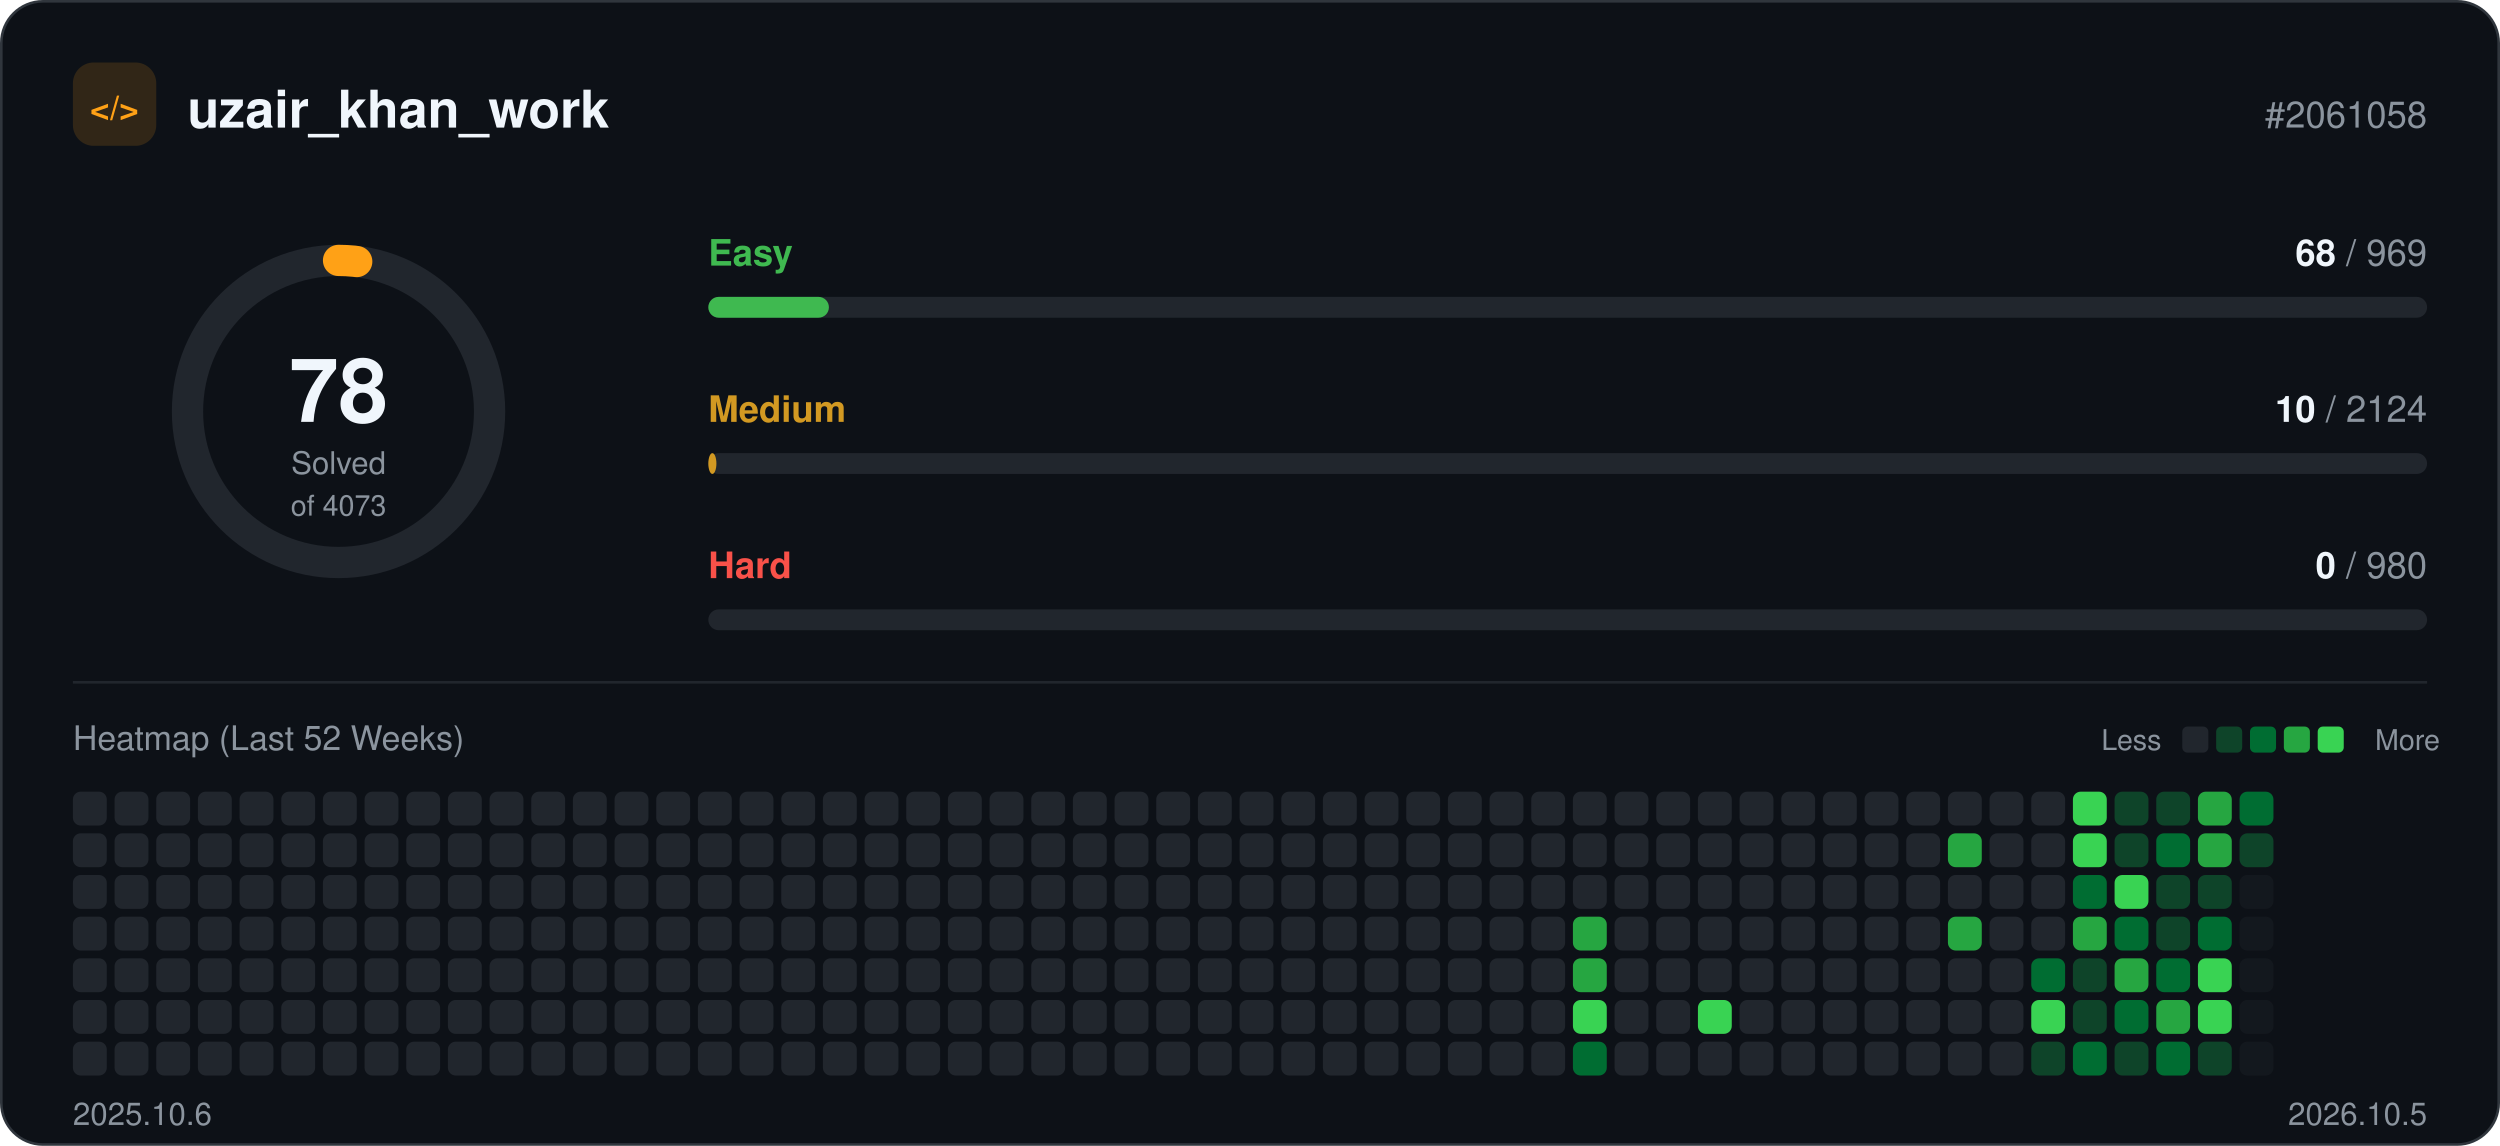
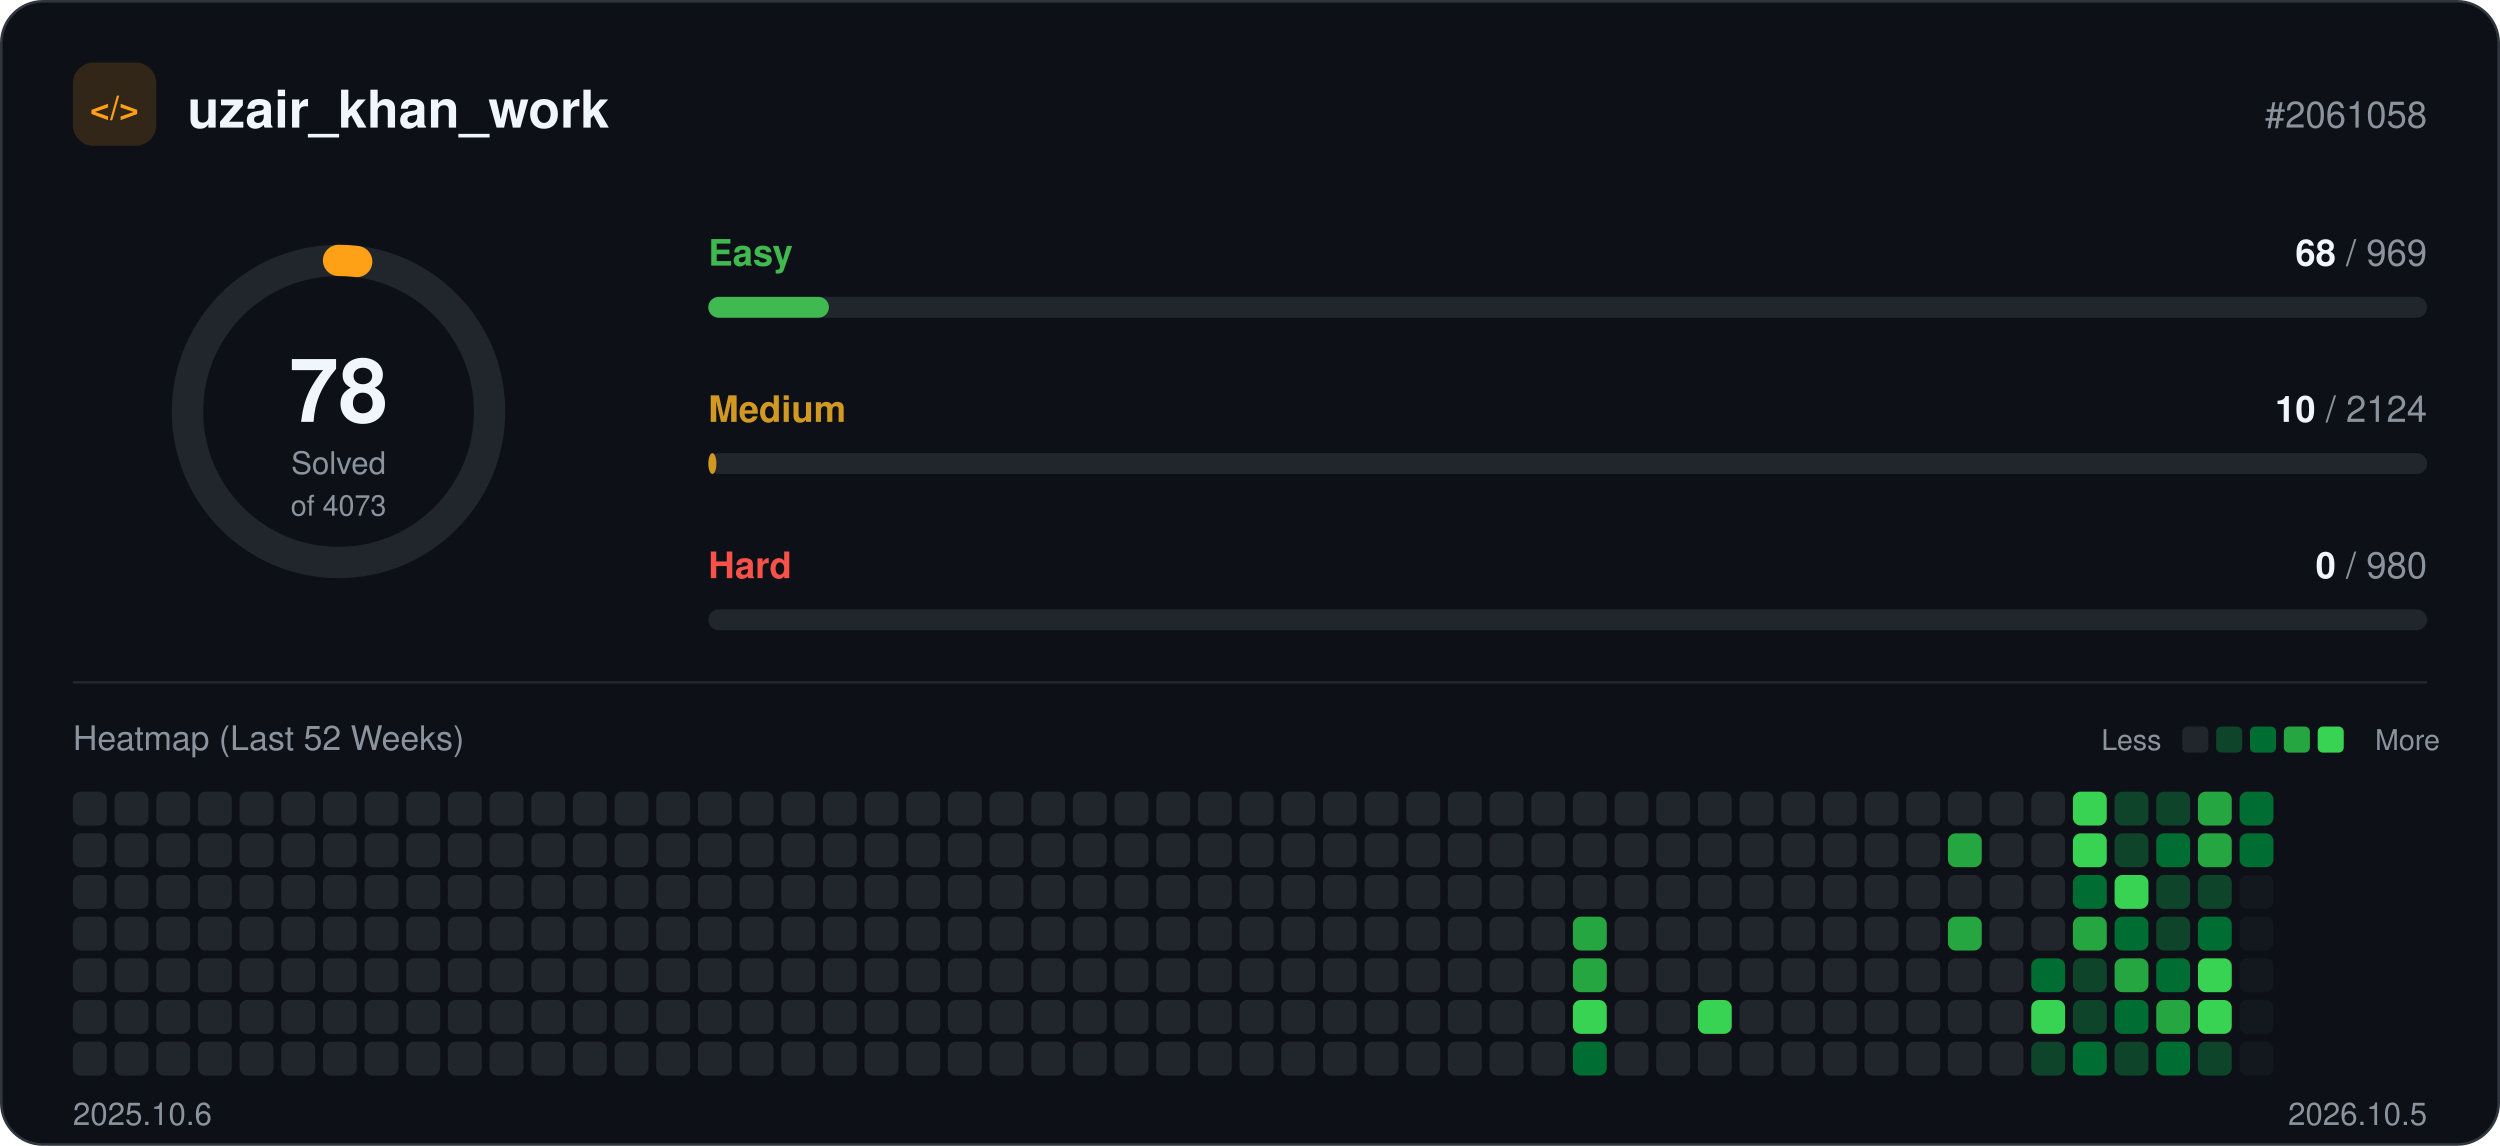
<svg xmlns="http://www.w3.org/2000/svg" width="960" height="440" viewBox="0 0 960 440" role="img">
  <rect x="0.5" y="0.5" width="959" height="439" rx="16" fill="#0d1117" stroke="#30363d" />
  <rect x="28" y="24" width="32" height="32" rx="8" fill="#ffa116" fill-opacity="0.15" />
  <text x="44" y="46" text-anchor="middle" font-family="-apple-system, BlinkMacSystemFont, 'Segoe UI', Helvetica, Arial, sans-serif" font-size="13" font-weight="700" fill="#ffa116">&lt;/&gt;</text>
  <text x="72" y="49" font-family="-apple-system, BlinkMacSystemFont, 'Segoe UI', Helvetica, Arial, sans-serif" font-size="20" font-weight="700" fill="#f0f6fc">uzair_khan_work</text>
  <text x="932" y="49" text-anchor="end" font-family="-apple-system, BlinkMacSystemFont, 'Segoe UI', Helvetica, Arial, sans-serif" font-size="14" fill="#8b949e">#2061058</text>
  <circle cx="130" cy="158" r="58" fill="none" stroke="#21262d" stroke-width="12" />
  <circle cx="130" cy="158" r="58" fill="none" stroke="#ffa116" stroke-width="12" stroke-linecap="round" stroke-dasharray="7.0 364.4" transform="rotate(-90 130 158)" />
  <text x="130" y="162" text-anchor="middle" font-family="-apple-system, BlinkMacSystemFont, 'Segoe UI', Helvetica, Arial, sans-serif" font-size="34" font-weight="700" fill="#f0f6fc">78</text>
  <text x="130" y="182" text-anchor="middle" font-family="-apple-system, BlinkMacSystemFont, 'Segoe UI', Helvetica, Arial, sans-serif" font-size="12" fill="#8b949e">Solved</text>
  <text x="130" y="198" text-anchor="middle" font-family="-apple-system, BlinkMacSystemFont, 'Segoe UI', Helvetica, Arial, sans-serif" font-size="11" fill="#8b949e">of 4073</text>
  <text x="272" y="102" font-family="-apple-system, BlinkMacSystemFont, 'Segoe UI', Helvetica, Arial, sans-serif" font-size="14" font-weight="600" fill="#3fb950">Easy</text>
  <text x="932" y="102" text-anchor="end" font-family="-apple-system, BlinkMacSystemFont, 'Segoe UI', Helvetica, Arial, sans-serif" font-size="14" fill="#8b949e">
    <tspan font-weight="700" fill="#f0f6fc">68</tspan> / 969</text>
  <rect x="272" y="114" width="660" height="8" rx="4" fill="#21262d" />
  <rect x="272" y="114" width="46.3" height="8" rx="4" fill="#3fb950" />
  <text x="272" y="162" font-family="-apple-system, BlinkMacSystemFont, 'Segoe UI', Helvetica, Arial, sans-serif" font-size="14" font-weight="600" fill="#d29922">Medium</text>
  <text x="932" y="162" text-anchor="end" font-family="-apple-system, BlinkMacSystemFont, 'Segoe UI', Helvetica, Arial, sans-serif" font-size="14" fill="#8b949e">
    <tspan font-weight="700" fill="#f0f6fc">10</tspan> / 2124</text>
  <rect x="272" y="174" width="660" height="8" rx="4" fill="#21262d" />
  <rect x="272" y="174" width="3.1" height="8" rx="4" fill="#d29922" />
  <text x="272" y="222" font-family="-apple-system, BlinkMacSystemFont, 'Segoe UI', Helvetica, Arial, sans-serif" font-size="14" font-weight="600" fill="#f85149">Hard</text>
  <text x="932" y="222" text-anchor="end" font-family="-apple-system, BlinkMacSystemFont, 'Segoe UI', Helvetica, Arial, sans-serif" font-size="14" fill="#8b949e">
    <tspan font-weight="700" fill="#f0f6fc">0</tspan> / 980</text>
  <rect x="272" y="234" width="660" height="8" rx="4" fill="#21262d" />
  <line x1="28" y1="262" x2="932" y2="262" stroke="#21262d" />
  <text x="28" y="288" font-family="-apple-system, BlinkMacSystemFont, 'Segoe UI', Helvetica, Arial, sans-serif" font-size="13" fill="#8b949e">Heatmap (Last 52 Weeks)</text>
  <text x="830" y="288" text-anchor="end" font-family="-apple-system, BlinkMacSystemFont, 'Segoe UI', Helvetica, Arial, sans-serif" font-size="11" fill="#8b949e">Less</text>
  <rect x="838" y="279" width="10" height="10" rx="2" fill="#21262d" />
  <rect x="851" y="279" width="10" height="10" rx="2" fill="#0e4429" />
  <rect x="864" y="279" width="10" height="10" rx="2" fill="#006d32" />
  <rect x="877" y="279" width="10" height="10" rx="2" fill="#26a641" />
  <rect x="890" y="279" width="10" height="10" rx="2" fill="#39d353" />
  <text x="912" y="288" font-family="-apple-system, BlinkMacSystemFont, 'Segoe UI', Helvetica, Arial, sans-serif" font-size="11" fill="#8b949e">More</text>
  <rect x="28" y="304" width="13" height="13" rx="3" fill="#21262d" />
  <rect x="28" y="320" width="13" height="13" rx="3" fill="#21262d" />
  <rect x="28" y="336" width="13" height="13" rx="3" fill="#21262d" />
  <rect x="28" y="352" width="13" height="13" rx="3" fill="#21262d" />
  <rect x="28" y="368" width="13" height="13" rx="3" fill="#21262d" />
  <rect x="28" y="384" width="13" height="13" rx="3" fill="#21262d" />
  <rect x="28" y="400" width="13" height="13" rx="3" fill="#21262d" />
  <rect x="44" y="304" width="13" height="13" rx="3" fill="#21262d" />
  <rect x="44" y="320" width="13" height="13" rx="3" fill="#21262d" />
  <rect x="44" y="336" width="13" height="13" rx="3" fill="#21262d" />
  <rect x="44" y="352" width="13" height="13" rx="3" fill="#21262d" />
  <rect x="44" y="368" width="13" height="13" rx="3" fill="#21262d" />
  <rect x="44" y="384" width="13" height="13" rx="3" fill="#21262d" />
  <rect x="44" y="400" width="13" height="13" rx="3" fill="#21262d" />
  <rect x="60" y="304" width="13" height="13" rx="3" fill="#21262d" />
  <rect x="60" y="320" width="13" height="13" rx="3" fill="#21262d" />
  <rect x="60" y="336" width="13" height="13" rx="3" fill="#21262d" />
  <rect x="60" y="352" width="13" height="13" rx="3" fill="#21262d" />
  <rect x="60" y="368" width="13" height="13" rx="3" fill="#21262d" />
  <rect x="60" y="384" width="13" height="13" rx="3" fill="#21262d" />
  <rect x="60" y="400" width="13" height="13" rx="3" fill="#21262d" />
  <rect x="76" y="304" width="13" height="13" rx="3" fill="#21262d" />
  <rect x="76" y="320" width="13" height="13" rx="3" fill="#21262d" />
  <rect x="76" y="336" width="13" height="13" rx="3" fill="#21262d" />
  <rect x="76" y="352" width="13" height="13" rx="3" fill="#21262d" />
  <rect x="76" y="368" width="13" height="13" rx="3" fill="#21262d" />
  <rect x="76" y="384" width="13" height="13" rx="3" fill="#21262d" />
  <rect x="76" y="400" width="13" height="13" rx="3" fill="#21262d" />
  <rect x="92" y="304" width="13" height="13" rx="3" fill="#21262d" />
  <rect x="92" y="320" width="13" height="13" rx="3" fill="#21262d" />
  <rect x="92" y="336" width="13" height="13" rx="3" fill="#21262d" />
  <rect x="92" y="352" width="13" height="13" rx="3" fill="#21262d" />
  <rect x="92" y="368" width="13" height="13" rx="3" fill="#21262d" />
  <rect x="92" y="384" width="13" height="13" rx="3" fill="#21262d" />
  <rect x="92" y="400" width="13" height="13" rx="3" fill="#21262d" />
  <rect x="108" y="304" width="13" height="13" rx="3" fill="#21262d" />
  <rect x="108" y="320" width="13" height="13" rx="3" fill="#21262d" />
  <rect x="108" y="336" width="13" height="13" rx="3" fill="#21262d" />
  <rect x="108" y="352" width="13" height="13" rx="3" fill="#21262d" />
  <rect x="108" y="368" width="13" height="13" rx="3" fill="#21262d" />
  <rect x="108" y="384" width="13" height="13" rx="3" fill="#21262d" />
  <rect x="108" y="400" width="13" height="13" rx="3" fill="#21262d" />
  <rect x="124" y="304" width="13" height="13" rx="3" fill="#21262d" />
  <rect x="124" y="320" width="13" height="13" rx="3" fill="#21262d" />
  <rect x="124" y="336" width="13" height="13" rx="3" fill="#21262d" />
  <rect x="124" y="352" width="13" height="13" rx="3" fill="#21262d" />
  <rect x="124" y="368" width="13" height="13" rx="3" fill="#21262d" />
  <rect x="124" y="384" width="13" height="13" rx="3" fill="#21262d" />
  <rect x="124" y="400" width="13" height="13" rx="3" fill="#21262d" />
  <rect x="140" y="304" width="13" height="13" rx="3" fill="#21262d" />
  <rect x="140" y="320" width="13" height="13" rx="3" fill="#21262d" />
  <rect x="140" y="336" width="13" height="13" rx="3" fill="#21262d" />
  <rect x="140" y="352" width="13" height="13" rx="3" fill="#21262d" />
  <rect x="140" y="368" width="13" height="13" rx="3" fill="#21262d" />
  <rect x="140" y="384" width="13" height="13" rx="3" fill="#21262d" />
  <rect x="140" y="400" width="13" height="13" rx="3" fill="#21262d" />
  <rect x="156" y="304" width="13" height="13" rx="3" fill="#21262d" />
  <rect x="156" y="320" width="13" height="13" rx="3" fill="#21262d" />
  <rect x="156" y="336" width="13" height="13" rx="3" fill="#21262d" />
  <rect x="156" y="352" width="13" height="13" rx="3" fill="#21262d" />
  <rect x="156" y="368" width="13" height="13" rx="3" fill="#21262d" />
  <rect x="156" y="384" width="13" height="13" rx="3" fill="#21262d" />
  <rect x="156" y="400" width="13" height="13" rx="3" fill="#21262d" />
  <rect x="172" y="304" width="13" height="13" rx="3" fill="#21262d" />
  <rect x="172" y="320" width="13" height="13" rx="3" fill="#21262d" />
  <rect x="172" y="336" width="13" height="13" rx="3" fill="#21262d" />
  <rect x="172" y="352" width="13" height="13" rx="3" fill="#21262d" />
  <rect x="172" y="368" width="13" height="13" rx="3" fill="#21262d" />
  <rect x="172" y="384" width="13" height="13" rx="3" fill="#21262d" />
  <rect x="172" y="400" width="13" height="13" rx="3" fill="#21262d" />
  <rect x="188" y="304" width="13" height="13" rx="3" fill="#21262d" />
  <rect x="188" y="320" width="13" height="13" rx="3" fill="#21262d" />
  <rect x="188" y="336" width="13" height="13" rx="3" fill="#21262d" />
  <rect x="188" y="352" width="13" height="13" rx="3" fill="#21262d" />
  <rect x="188" y="368" width="13" height="13" rx="3" fill="#21262d" />
  <rect x="188" y="384" width="13" height="13" rx="3" fill="#21262d" />
  <rect x="188" y="400" width="13" height="13" rx="3" fill="#21262d" />
  <rect x="204" y="304" width="13" height="13" rx="3" fill="#21262d" />
  <rect x="204" y="320" width="13" height="13" rx="3" fill="#21262d" />
  <rect x="204" y="336" width="13" height="13" rx="3" fill="#21262d" />
  <rect x="204" y="352" width="13" height="13" rx="3" fill="#21262d" />
  <rect x="204" y="368" width="13" height="13" rx="3" fill="#21262d" />
  <rect x="204" y="384" width="13" height="13" rx="3" fill="#21262d" />
  <rect x="204" y="400" width="13" height="13" rx="3" fill="#21262d" />
  <rect x="220" y="304" width="13" height="13" rx="3" fill="#21262d" />
  <rect x="220" y="320" width="13" height="13" rx="3" fill="#21262d" />
  <rect x="220" y="336" width="13" height="13" rx="3" fill="#21262d" />
  <rect x="220" y="352" width="13" height="13" rx="3" fill="#21262d" />
  <rect x="220" y="368" width="13" height="13" rx="3" fill="#21262d" />
  <rect x="220" y="384" width="13" height="13" rx="3" fill="#21262d" />
  <rect x="220" y="400" width="13" height="13" rx="3" fill="#21262d" />
  <rect x="236" y="304" width="13" height="13" rx="3" fill="#21262d" />
  <rect x="236" y="320" width="13" height="13" rx="3" fill="#21262d" />
  <rect x="236" y="336" width="13" height="13" rx="3" fill="#21262d" />
  <rect x="236" y="352" width="13" height="13" rx="3" fill="#21262d" />
  <rect x="236" y="368" width="13" height="13" rx="3" fill="#21262d" />
  <rect x="236" y="384" width="13" height="13" rx="3" fill="#21262d" />
  <rect x="236" y="400" width="13" height="13" rx="3" fill="#21262d" />
  <rect x="252" y="304" width="13" height="13" rx="3" fill="#21262d" />
  <rect x="252" y="320" width="13" height="13" rx="3" fill="#21262d" />
  <rect x="252" y="336" width="13" height="13" rx="3" fill="#21262d" />
  <rect x="252" y="352" width="13" height="13" rx="3" fill="#21262d" />
  <rect x="252" y="368" width="13" height="13" rx="3" fill="#21262d" />
  <rect x="252" y="384" width="13" height="13" rx="3" fill="#21262d" />
  <rect x="252" y="400" width="13" height="13" rx="3" fill="#21262d" />
  <rect x="268" y="304" width="13" height="13" rx="3" fill="#21262d" />
  <rect x="268" y="320" width="13" height="13" rx="3" fill="#21262d" />
  <rect x="268" y="336" width="13" height="13" rx="3" fill="#21262d" />
  <rect x="268" y="352" width="13" height="13" rx="3" fill="#21262d" />
  <rect x="268" y="368" width="13" height="13" rx="3" fill="#21262d" />
  <rect x="268" y="384" width="13" height="13" rx="3" fill="#21262d" />
  <rect x="268" y="400" width="13" height="13" rx="3" fill="#21262d" />
  <rect x="284" y="304" width="13" height="13" rx="3" fill="#21262d" />
  <rect x="284" y="320" width="13" height="13" rx="3" fill="#21262d" />
  <rect x="284" y="336" width="13" height="13" rx="3" fill="#21262d" />
  <rect x="284" y="352" width="13" height="13" rx="3" fill="#21262d" />
  <rect x="284" y="368" width="13" height="13" rx="3" fill="#21262d" />
  <rect x="284" y="384" width="13" height="13" rx="3" fill="#21262d" />
  <rect x="284" y="400" width="13" height="13" rx="3" fill="#21262d" />
  <rect x="300" y="304" width="13" height="13" rx="3" fill="#21262d" />
  <rect x="300" y="320" width="13" height="13" rx="3" fill="#21262d" />
  <rect x="300" y="336" width="13" height="13" rx="3" fill="#21262d" />
  <rect x="300" y="352" width="13" height="13" rx="3" fill="#21262d" />
  <rect x="300" y="368" width="13" height="13" rx="3" fill="#21262d" />
  <rect x="300" y="384" width="13" height="13" rx="3" fill="#21262d" />
  <rect x="300" y="400" width="13" height="13" rx="3" fill="#21262d" />
  <rect x="316" y="304" width="13" height="13" rx="3" fill="#21262d" />
  <rect x="316" y="320" width="13" height="13" rx="3" fill="#21262d" />
  <rect x="316" y="336" width="13" height="13" rx="3" fill="#21262d" />
  <rect x="316" y="352" width="13" height="13" rx="3" fill="#21262d" />
  <rect x="316" y="368" width="13" height="13" rx="3" fill="#21262d" />
  <rect x="316" y="384" width="13" height="13" rx="3" fill="#21262d" />
  <rect x="316" y="400" width="13" height="13" rx="3" fill="#21262d" />
  <rect x="332" y="304" width="13" height="13" rx="3" fill="#21262d" />
  <rect x="332" y="320" width="13" height="13" rx="3" fill="#21262d" />
  <rect x="332" y="336" width="13" height="13" rx="3" fill="#21262d" />
  <rect x="332" y="352" width="13" height="13" rx="3" fill="#21262d" />
  <rect x="332" y="368" width="13" height="13" rx="3" fill="#21262d" />
  <rect x="332" y="384" width="13" height="13" rx="3" fill="#21262d" />
  <rect x="332" y="400" width="13" height="13" rx="3" fill="#21262d" />
  <rect x="348" y="304" width="13" height="13" rx="3" fill="#21262d" />
  <rect x="348" y="320" width="13" height="13" rx="3" fill="#21262d" />
  <rect x="348" y="336" width="13" height="13" rx="3" fill="#21262d" />
  <rect x="348" y="352" width="13" height="13" rx="3" fill="#21262d" />
  <rect x="348" y="368" width="13" height="13" rx="3" fill="#21262d" />
  <rect x="348" y="384" width="13" height="13" rx="3" fill="#21262d" />
  <rect x="348" y="400" width="13" height="13" rx="3" fill="#21262d" />
  <rect x="364" y="304" width="13" height="13" rx="3" fill="#21262d" />
  <rect x="364" y="320" width="13" height="13" rx="3" fill="#21262d" />
  <rect x="364" y="336" width="13" height="13" rx="3" fill="#21262d" />
  <rect x="364" y="352" width="13" height="13" rx="3" fill="#21262d" />
  <rect x="364" y="368" width="13" height="13" rx="3" fill="#21262d" />
  <rect x="364" y="384" width="13" height="13" rx="3" fill="#21262d" />
  <rect x="364" y="400" width="13" height="13" rx="3" fill="#21262d" />
  <rect x="380" y="304" width="13" height="13" rx="3" fill="#21262d" />
  <rect x="380" y="320" width="13" height="13" rx="3" fill="#21262d" />
  <rect x="380" y="336" width="13" height="13" rx="3" fill="#21262d" />
  <rect x="380" y="352" width="13" height="13" rx="3" fill="#21262d" />
  <rect x="380" y="368" width="13" height="13" rx="3" fill="#21262d" />
  <rect x="380" y="384" width="13" height="13" rx="3" fill="#21262d" />
  <rect x="380" y="400" width="13" height="13" rx="3" fill="#21262d" />
  <rect x="396" y="304" width="13" height="13" rx="3" fill="#21262d" />
  <rect x="396" y="320" width="13" height="13" rx="3" fill="#21262d" />
  <rect x="396" y="336" width="13" height="13" rx="3" fill="#21262d" />
  <rect x="396" y="352" width="13" height="13" rx="3" fill="#21262d" />
  <rect x="396" y="368" width="13" height="13" rx="3" fill="#21262d" />
  <rect x="396" y="384" width="13" height="13" rx="3" fill="#21262d" />
  <rect x="396" y="400" width="13" height="13" rx="3" fill="#21262d" />
  <rect x="412" y="304" width="13" height="13" rx="3" fill="#21262d" />
  <rect x="412" y="320" width="13" height="13" rx="3" fill="#21262d" />
  <rect x="412" y="336" width="13" height="13" rx="3" fill="#21262d" />
  <rect x="412" y="352" width="13" height="13" rx="3" fill="#21262d" />
  <rect x="412" y="368" width="13" height="13" rx="3" fill="#21262d" />
  <rect x="412" y="384" width="13" height="13" rx="3" fill="#21262d" />
  <rect x="412" y="400" width="13" height="13" rx="3" fill="#21262d" />
  <rect x="428" y="304" width="13" height="13" rx="3" fill="#21262d" />
  <rect x="428" y="320" width="13" height="13" rx="3" fill="#21262d" />
  <rect x="428" y="336" width="13" height="13" rx="3" fill="#21262d" />
  <rect x="428" y="352" width="13" height="13" rx="3" fill="#21262d" />
  <rect x="428" y="368" width="13" height="13" rx="3" fill="#21262d" />
  <rect x="428" y="384" width="13" height="13" rx="3" fill="#21262d" />
  <rect x="428" y="400" width="13" height="13" rx="3" fill="#21262d" />
  <rect x="444" y="304" width="13" height="13" rx="3" fill="#21262d" />
  <rect x="444" y="320" width="13" height="13" rx="3" fill="#21262d" />
  <rect x="444" y="336" width="13" height="13" rx="3" fill="#21262d" />
  <rect x="444" y="352" width="13" height="13" rx="3" fill="#21262d" />
  <rect x="444" y="368" width="13" height="13" rx="3" fill="#21262d" />
  <rect x="444" y="384" width="13" height="13" rx="3" fill="#21262d" />
  <rect x="444" y="400" width="13" height="13" rx="3" fill="#21262d" />
  <rect x="460" y="304" width="13" height="13" rx="3" fill="#21262d" />
  <rect x="460" y="320" width="13" height="13" rx="3" fill="#21262d" />
  <rect x="460" y="336" width="13" height="13" rx="3" fill="#21262d" />
  <rect x="460" y="352" width="13" height="13" rx="3" fill="#21262d" />
  <rect x="460" y="368" width="13" height="13" rx="3" fill="#21262d" />
  <rect x="460" y="384" width="13" height="13" rx="3" fill="#21262d" />
  <rect x="460" y="400" width="13" height="13" rx="3" fill="#21262d" />
  <rect x="476" y="304" width="13" height="13" rx="3" fill="#21262d" />
  <rect x="476" y="320" width="13" height="13" rx="3" fill="#21262d" />
  <rect x="476" y="336" width="13" height="13" rx="3" fill="#21262d" />
  <rect x="476" y="352" width="13" height="13" rx="3" fill="#21262d" />
  <rect x="476" y="368" width="13" height="13" rx="3" fill="#21262d" />
  <rect x="476" y="384" width="13" height="13" rx="3" fill="#21262d" />
  <rect x="476" y="400" width="13" height="13" rx="3" fill="#21262d" />
  <rect x="492" y="304" width="13" height="13" rx="3" fill="#21262d" />
  <rect x="492" y="320" width="13" height="13" rx="3" fill="#21262d" />
  <rect x="492" y="336" width="13" height="13" rx="3" fill="#21262d" />
  <rect x="492" y="352" width="13" height="13" rx="3" fill="#21262d" />
  <rect x="492" y="368" width="13" height="13" rx="3" fill="#21262d" />
  <rect x="492" y="384" width="13" height="13" rx="3" fill="#21262d" />
  <rect x="492" y="400" width="13" height="13" rx="3" fill="#21262d" />
  <rect x="508" y="304" width="13" height="13" rx="3" fill="#21262d" />
  <rect x="508" y="320" width="13" height="13" rx="3" fill="#21262d" />
  <rect x="508" y="336" width="13" height="13" rx="3" fill="#21262d" />
  <rect x="508" y="352" width="13" height="13" rx="3" fill="#21262d" />
  <rect x="508" y="368" width="13" height="13" rx="3" fill="#21262d" />
  <rect x="508" y="384" width="13" height="13" rx="3" fill="#21262d" />
  <rect x="508" y="400" width="13" height="13" rx="3" fill="#21262d" />
  <rect x="524" y="304" width="13" height="13" rx="3" fill="#21262d" />
  <rect x="524" y="320" width="13" height="13" rx="3" fill="#21262d" />
  <rect x="524" y="336" width="13" height="13" rx="3" fill="#21262d" />
  <rect x="524" y="352" width="13" height="13" rx="3" fill="#21262d" />
  <rect x="524" y="368" width="13" height="13" rx="3" fill="#21262d" />
  <rect x="524" y="384" width="13" height="13" rx="3" fill="#21262d" />
  <rect x="524" y="400" width="13" height="13" rx="3" fill="#21262d" />
  <rect x="540" y="304" width="13" height="13" rx="3" fill="#21262d" />
  <rect x="540" y="320" width="13" height="13" rx="3" fill="#21262d" />
  <rect x="540" y="336" width="13" height="13" rx="3" fill="#21262d" />
  <rect x="540" y="352" width="13" height="13" rx="3" fill="#21262d" />
  <rect x="540" y="368" width="13" height="13" rx="3" fill="#21262d" />
  <rect x="540" y="384" width="13" height="13" rx="3" fill="#21262d" />
  <rect x="540" y="400" width="13" height="13" rx="3" fill="#21262d" />
  <rect x="556" y="304" width="13" height="13" rx="3" fill="#21262d" />
  <rect x="556" y="320" width="13" height="13" rx="3" fill="#21262d" />
  <rect x="556" y="336" width="13" height="13" rx="3" fill="#21262d" />
  <rect x="556" y="352" width="13" height="13" rx="3" fill="#21262d" />
  <rect x="556" y="368" width="13" height="13" rx="3" fill="#21262d" />
  <rect x="556" y="384" width="13" height="13" rx="3" fill="#21262d" />
  <rect x="556" y="400" width="13" height="13" rx="3" fill="#21262d" />
  <rect x="572" y="304" width="13" height="13" rx="3" fill="#21262d" />
  <rect x="572" y="320" width="13" height="13" rx="3" fill="#21262d" />
  <rect x="572" y="336" width="13" height="13" rx="3" fill="#21262d" />
  <rect x="572" y="352" width="13" height="13" rx="3" fill="#21262d" />
  <rect x="572" y="368" width="13" height="13" rx="3" fill="#21262d" />
  <rect x="572" y="384" width="13" height="13" rx="3" fill="#21262d" />
  <rect x="572" y="400" width="13" height="13" rx="3" fill="#21262d" />
  <rect x="588" y="304" width="13" height="13" rx="3" fill="#21262d" />
  <rect x="588" y="320" width="13" height="13" rx="3" fill="#21262d" />
  <rect x="588" y="336" width="13" height="13" rx="3" fill="#21262d" />
  <rect x="588" y="352" width="13" height="13" rx="3" fill="#21262d" />
  <rect x="588" y="368" width="13" height="13" rx="3" fill="#21262d" />
  <rect x="588" y="384" width="13" height="13" rx="3" fill="#21262d" />
  <rect x="588" y="400" width="13" height="13" rx="3" fill="#21262d" />
  <rect x="604" y="304" width="13" height="13" rx="3" fill="#21262d" />
  <rect x="604" y="320" width="13" height="13" rx="3" fill="#21262d" />
  <rect x="604" y="336" width="13" height="13" rx="3" fill="#21262d" />
  <rect x="604" y="352" width="13" height="13" rx="3" fill="#26a641" />
  <rect x="604" y="368" width="13" height="13" rx="3" fill="#26a641" />
  <rect x="604" y="384" width="13" height="13" rx="3" fill="#39d353" />
  <rect x="604" y="400" width="13" height="13" rx="3" fill="#006d32" />
  <rect x="620" y="304" width="13" height="13" rx="3" fill="#21262d" />
  <rect x="620" y="320" width="13" height="13" rx="3" fill="#21262d" />
  <rect x="620" y="336" width="13" height="13" rx="3" fill="#21262d" />
  <rect x="620" y="352" width="13" height="13" rx="3" fill="#21262d" />
  <rect x="620" y="368" width="13" height="13" rx="3" fill="#21262d" />
  <rect x="620" y="384" width="13" height="13" rx="3" fill="#21262d" />
  <rect x="620" y="400" width="13" height="13" rx="3" fill="#21262d" />
  <rect x="636" y="304" width="13" height="13" rx="3" fill="#21262d" />
  <rect x="636" y="320" width="13" height="13" rx="3" fill="#21262d" />
  <rect x="636" y="336" width="13" height="13" rx="3" fill="#21262d" />
  <rect x="636" y="352" width="13" height="13" rx="3" fill="#21262d" />
  <rect x="636" y="368" width="13" height="13" rx="3" fill="#21262d" />
  <rect x="636" y="384" width="13" height="13" rx="3" fill="#21262d" />
  <rect x="636" y="400" width="13" height="13" rx="3" fill="#21262d" />
  <rect x="652" y="304" width="13" height="13" rx="3" fill="#21262d" />
  <rect x="652" y="320" width="13" height="13" rx="3" fill="#21262d" />
  <rect x="652" y="336" width="13" height="13" rx="3" fill="#21262d" />
  <rect x="652" y="352" width="13" height="13" rx="3" fill="#21262d" />
  <rect x="652" y="368" width="13" height="13" rx="3" fill="#21262d" />
  <rect x="652" y="384" width="13" height="13" rx="3" fill="#39d353" />
  <rect x="652" y="400" width="13" height="13" rx="3" fill="#21262d" />
  <rect x="668" y="304" width="13" height="13" rx="3" fill="#21262d" />
  <rect x="668" y="320" width="13" height="13" rx="3" fill="#21262d" />
  <rect x="668" y="336" width="13" height="13" rx="3" fill="#21262d" />
  <rect x="668" y="352" width="13" height="13" rx="3" fill="#21262d" />
  <rect x="668" y="368" width="13" height="13" rx="3" fill="#21262d" />
  <rect x="668" y="384" width="13" height="13" rx="3" fill="#21262d" />
  <rect x="668" y="400" width="13" height="13" rx="3" fill="#21262d" />
  <rect x="684" y="304" width="13" height="13" rx="3" fill="#21262d" />
  <rect x="684" y="320" width="13" height="13" rx="3" fill="#21262d" />
  <rect x="684" y="336" width="13" height="13" rx="3" fill="#21262d" />
  <rect x="684" y="352" width="13" height="13" rx="3" fill="#21262d" />
  <rect x="684" y="368" width="13" height="13" rx="3" fill="#21262d" />
  <rect x="684" y="384" width="13" height="13" rx="3" fill="#21262d" />
  <rect x="684" y="400" width="13" height="13" rx="3" fill="#21262d" />
  <rect x="700" y="304" width="13" height="13" rx="3" fill="#21262d" />
  <rect x="700" y="320" width="13" height="13" rx="3" fill="#21262d" />
  <rect x="700" y="336" width="13" height="13" rx="3" fill="#21262d" />
  <rect x="700" y="352" width="13" height="13" rx="3" fill="#21262d" />
  <rect x="700" y="368" width="13" height="13" rx="3" fill="#21262d" />
  <rect x="700" y="384" width="13" height="13" rx="3" fill="#21262d" />
  <rect x="700" y="400" width="13" height="13" rx="3" fill="#21262d" />
  <rect x="716" y="304" width="13" height="13" rx="3" fill="#21262d" />
  <rect x="716" y="320" width="13" height="13" rx="3" fill="#21262d" />
  <rect x="716" y="336" width="13" height="13" rx="3" fill="#21262d" />
  <rect x="716" y="352" width="13" height="13" rx="3" fill="#21262d" />
  <rect x="716" y="368" width="13" height="13" rx="3" fill="#21262d" />
  <rect x="716" y="384" width="13" height="13" rx="3" fill="#21262d" />
  <rect x="716" y="400" width="13" height="13" rx="3" fill="#21262d" />
  <rect x="732" y="304" width="13" height="13" rx="3" fill="#21262d" />
  <rect x="732" y="320" width="13" height="13" rx="3" fill="#21262d" />
  <rect x="732" y="336" width="13" height="13" rx="3" fill="#21262d" />
  <rect x="732" y="352" width="13" height="13" rx="3" fill="#21262d" />
  <rect x="732" y="368" width="13" height="13" rx="3" fill="#21262d" />
  <rect x="732" y="384" width="13" height="13" rx="3" fill="#21262d" />
  <rect x="732" y="400" width="13" height="13" rx="3" fill="#21262d" />
  <rect x="748" y="304" width="13" height="13" rx="3" fill="#21262d" />
  <rect x="748" y="320" width="13" height="13" rx="3" fill="#26a641" />
  <rect x="748" y="336" width="13" height="13" rx="3" fill="#21262d" />
  <rect x="748" y="352" width="13" height="13" rx="3" fill="#26a641" />
  <rect x="748" y="368" width="13" height="13" rx="3" fill="#21262d" />
  <rect x="748" y="384" width="13" height="13" rx="3" fill="#21262d" />
  <rect x="748" y="400" width="13" height="13" rx="3" fill="#21262d" />
  <rect x="764" y="304" width="13" height="13" rx="3" fill="#21262d" />
  <rect x="764" y="320" width="13" height="13" rx="3" fill="#21262d" />
  <rect x="764" y="336" width="13" height="13" rx="3" fill="#21262d" />
  <rect x="764" y="352" width="13" height="13" rx="3" fill="#21262d" />
  <rect x="764" y="368" width="13" height="13" rx="3" fill="#21262d" />
  <rect x="764" y="384" width="13" height="13" rx="3" fill="#21262d" />
  <rect x="764" y="400" width="13" height="13" rx="3" fill="#21262d" />
  <rect x="780" y="304" width="13" height="13" rx="3" fill="#21262d" />
  <rect x="780" y="320" width="13" height="13" rx="3" fill="#21262d" />
  <rect x="780" y="336" width="13" height="13" rx="3" fill="#21262d" />
  <rect x="780" y="352" width="13" height="13" rx="3" fill="#21262d" />
  <rect x="780" y="368" width="13" height="13" rx="3" fill="#006d32" />
  <rect x="780" y="384" width="13" height="13" rx="3" fill="#39d353" />
  <rect x="780" y="400" width="13" height="13" rx="3" fill="#0e4429" />
  <rect x="796" y="304" width="13" height="13" rx="3" fill="#39d353" />
  <rect x="796" y="320" width="13" height="13" rx="3" fill="#39d353" />
  <rect x="796" y="336" width="13" height="13" rx="3" fill="#006d32" />
  <rect x="796" y="352" width="13" height="13" rx="3" fill="#26a641" />
  <rect x="796" y="368" width="13" height="13" rx="3" fill="#0e4429" />
  <rect x="796" y="384" width="13" height="13" rx="3" fill="#0e4429" />
  <rect x="796" y="400" width="13" height="13" rx="3" fill="#006d32" />
  <rect x="812" y="304" width="13" height="13" rx="3" fill="#0e4429" />
  <rect x="812" y="320" width="13" height="13" rx="3" fill="#0e4429" />
  <rect x="812" y="336" width="13" height="13" rx="3" fill="#39d353" />
  <rect x="812" y="352" width="13" height="13" rx="3" fill="#006d32" />
  <rect x="812" y="368" width="13" height="13" rx="3" fill="#26a641" />
  <rect x="812" y="384" width="13" height="13" rx="3" fill="#006d32" />
  <rect x="812" y="400" width="13" height="13" rx="3" fill="#0e4429" />
  <rect x="828" y="304" width="13" height="13" rx="3" fill="#0e4429" />
  <rect x="828" y="320" width="13" height="13" rx="3" fill="#006d32" />
  <rect x="828" y="336" width="13" height="13" rx="3" fill="#0e4429" />
  <rect x="828" y="352" width="13" height="13" rx="3" fill="#0e4429" />
  <rect x="828" y="368" width="13" height="13" rx="3" fill="#006d32" />
  <rect x="828" y="384" width="13" height="13" rx="3" fill="#26a641" />
  <rect x="828" y="400" width="13" height="13" rx="3" fill="#006d32" />
  <rect x="844" y="304" width="13" height="13" rx="3" fill="#26a641" />
  <rect x="844" y="320" width="13" height="13" rx="3" fill="#26a641" />
  <rect x="844" y="336" width="13" height="13" rx="3" fill="#0e4429" />
  <rect x="844" y="352" width="13" height="13" rx="3" fill="#006d32" />
  <rect x="844" y="368" width="13" height="13" rx="3" fill="#39d353" />
  <rect x="844" y="384" width="13" height="13" rx="3" fill="#39d353" />
  <rect x="844" y="400" width="13" height="13" rx="3" fill="#0e4429" />
  <rect x="860" y="304" width="13" height="13" rx="3" fill="#006d32" />
-   <rect x="860" y="320" width="13" height="13" rx="3" fill="#0e4429" />
+   <rect x="860" y="320" width="13" height="13" rx="3" fill="#006d32" />
  <rect x="860" y="336" width="13" height="13" rx="3" fill="#21262d" fill-opacity="0.35" />
  <rect x="860" y="352" width="13" height="13" rx="3" fill="#21262d" fill-opacity="0.35" />
  <rect x="860" y="368" width="13" height="13" rx="3" fill="#21262d" fill-opacity="0.35" />
  <rect x="860" y="384" width="13" height="13" rx="3" fill="#21262d" fill-opacity="0.35" />
  <rect x="860" y="400" width="13" height="13" rx="3" fill="#21262d" fill-opacity="0.35" />
  <text x="28" y="432" font-family="-apple-system, BlinkMacSystemFont, 'Segoe UI', Helvetica, Arial, sans-serif" font-size="12" fill="#8b949e">2025.10.6</text>
  <text x="932" y="432" text-anchor="end" font-family="-apple-system, BlinkMacSystemFont, 'Segoe UI', Helvetica, Arial, sans-serif" font-size="12" fill="#8b949e">2026.10.5</text>
</svg>
